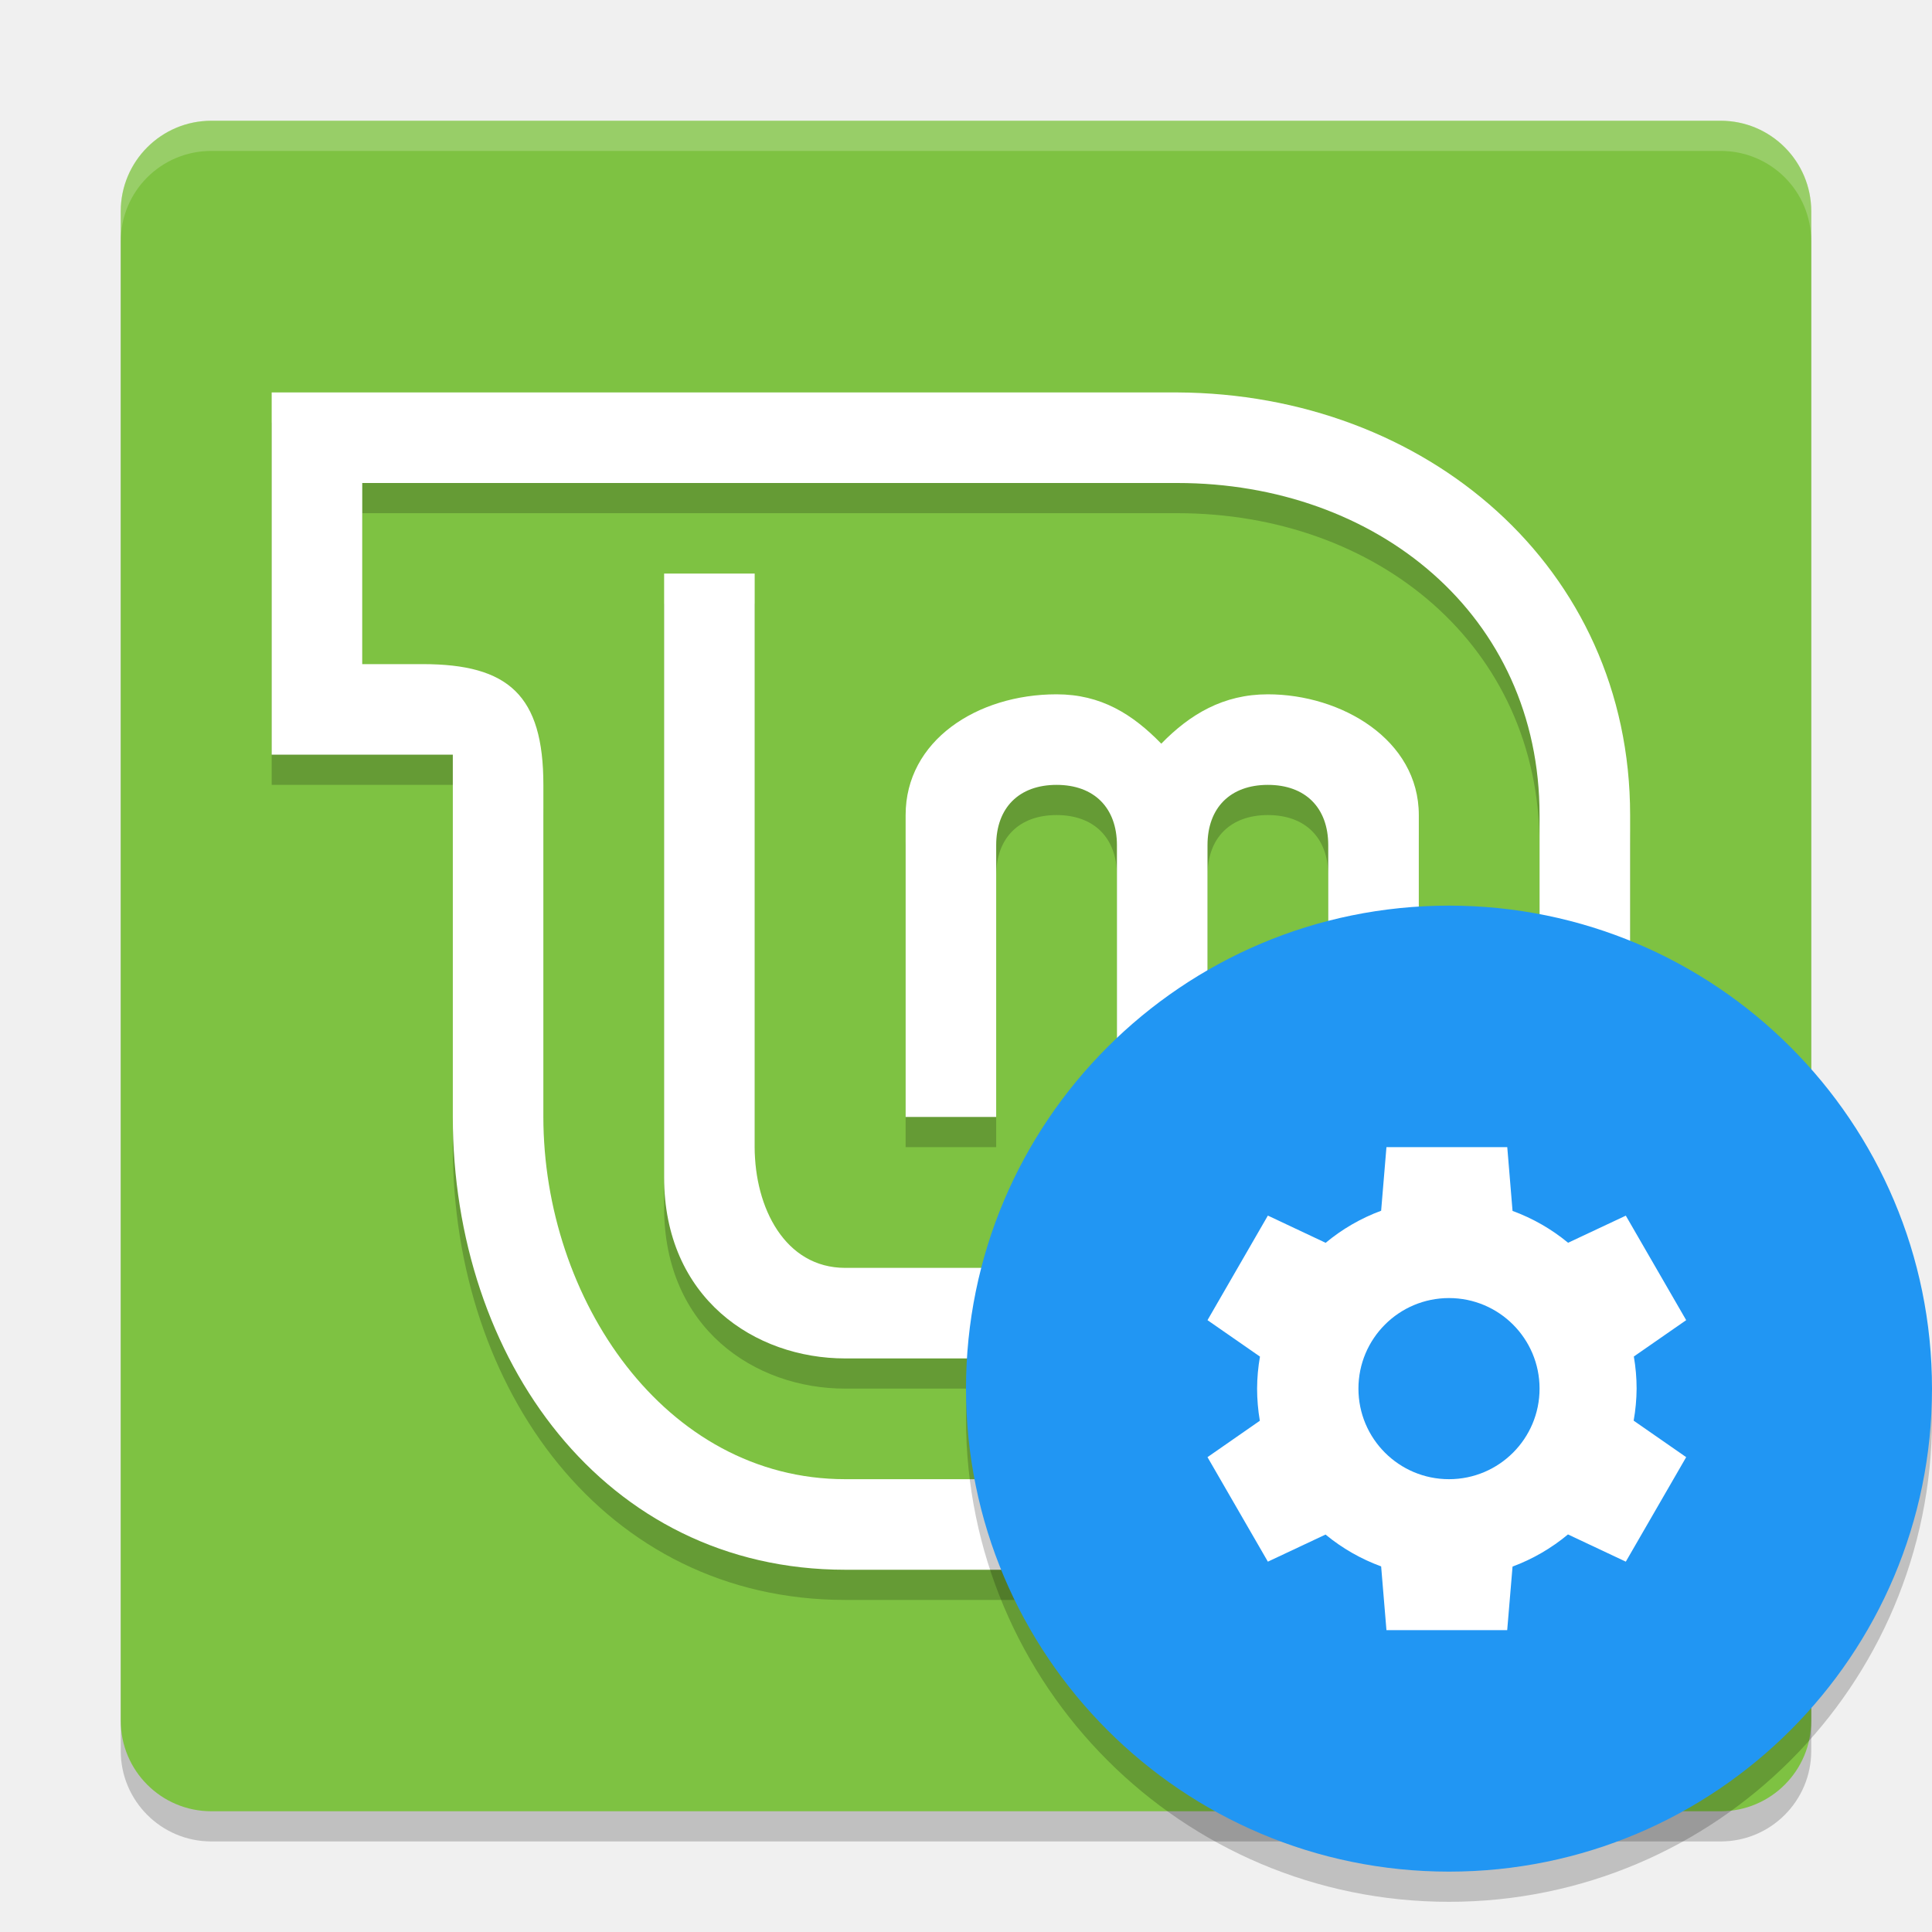
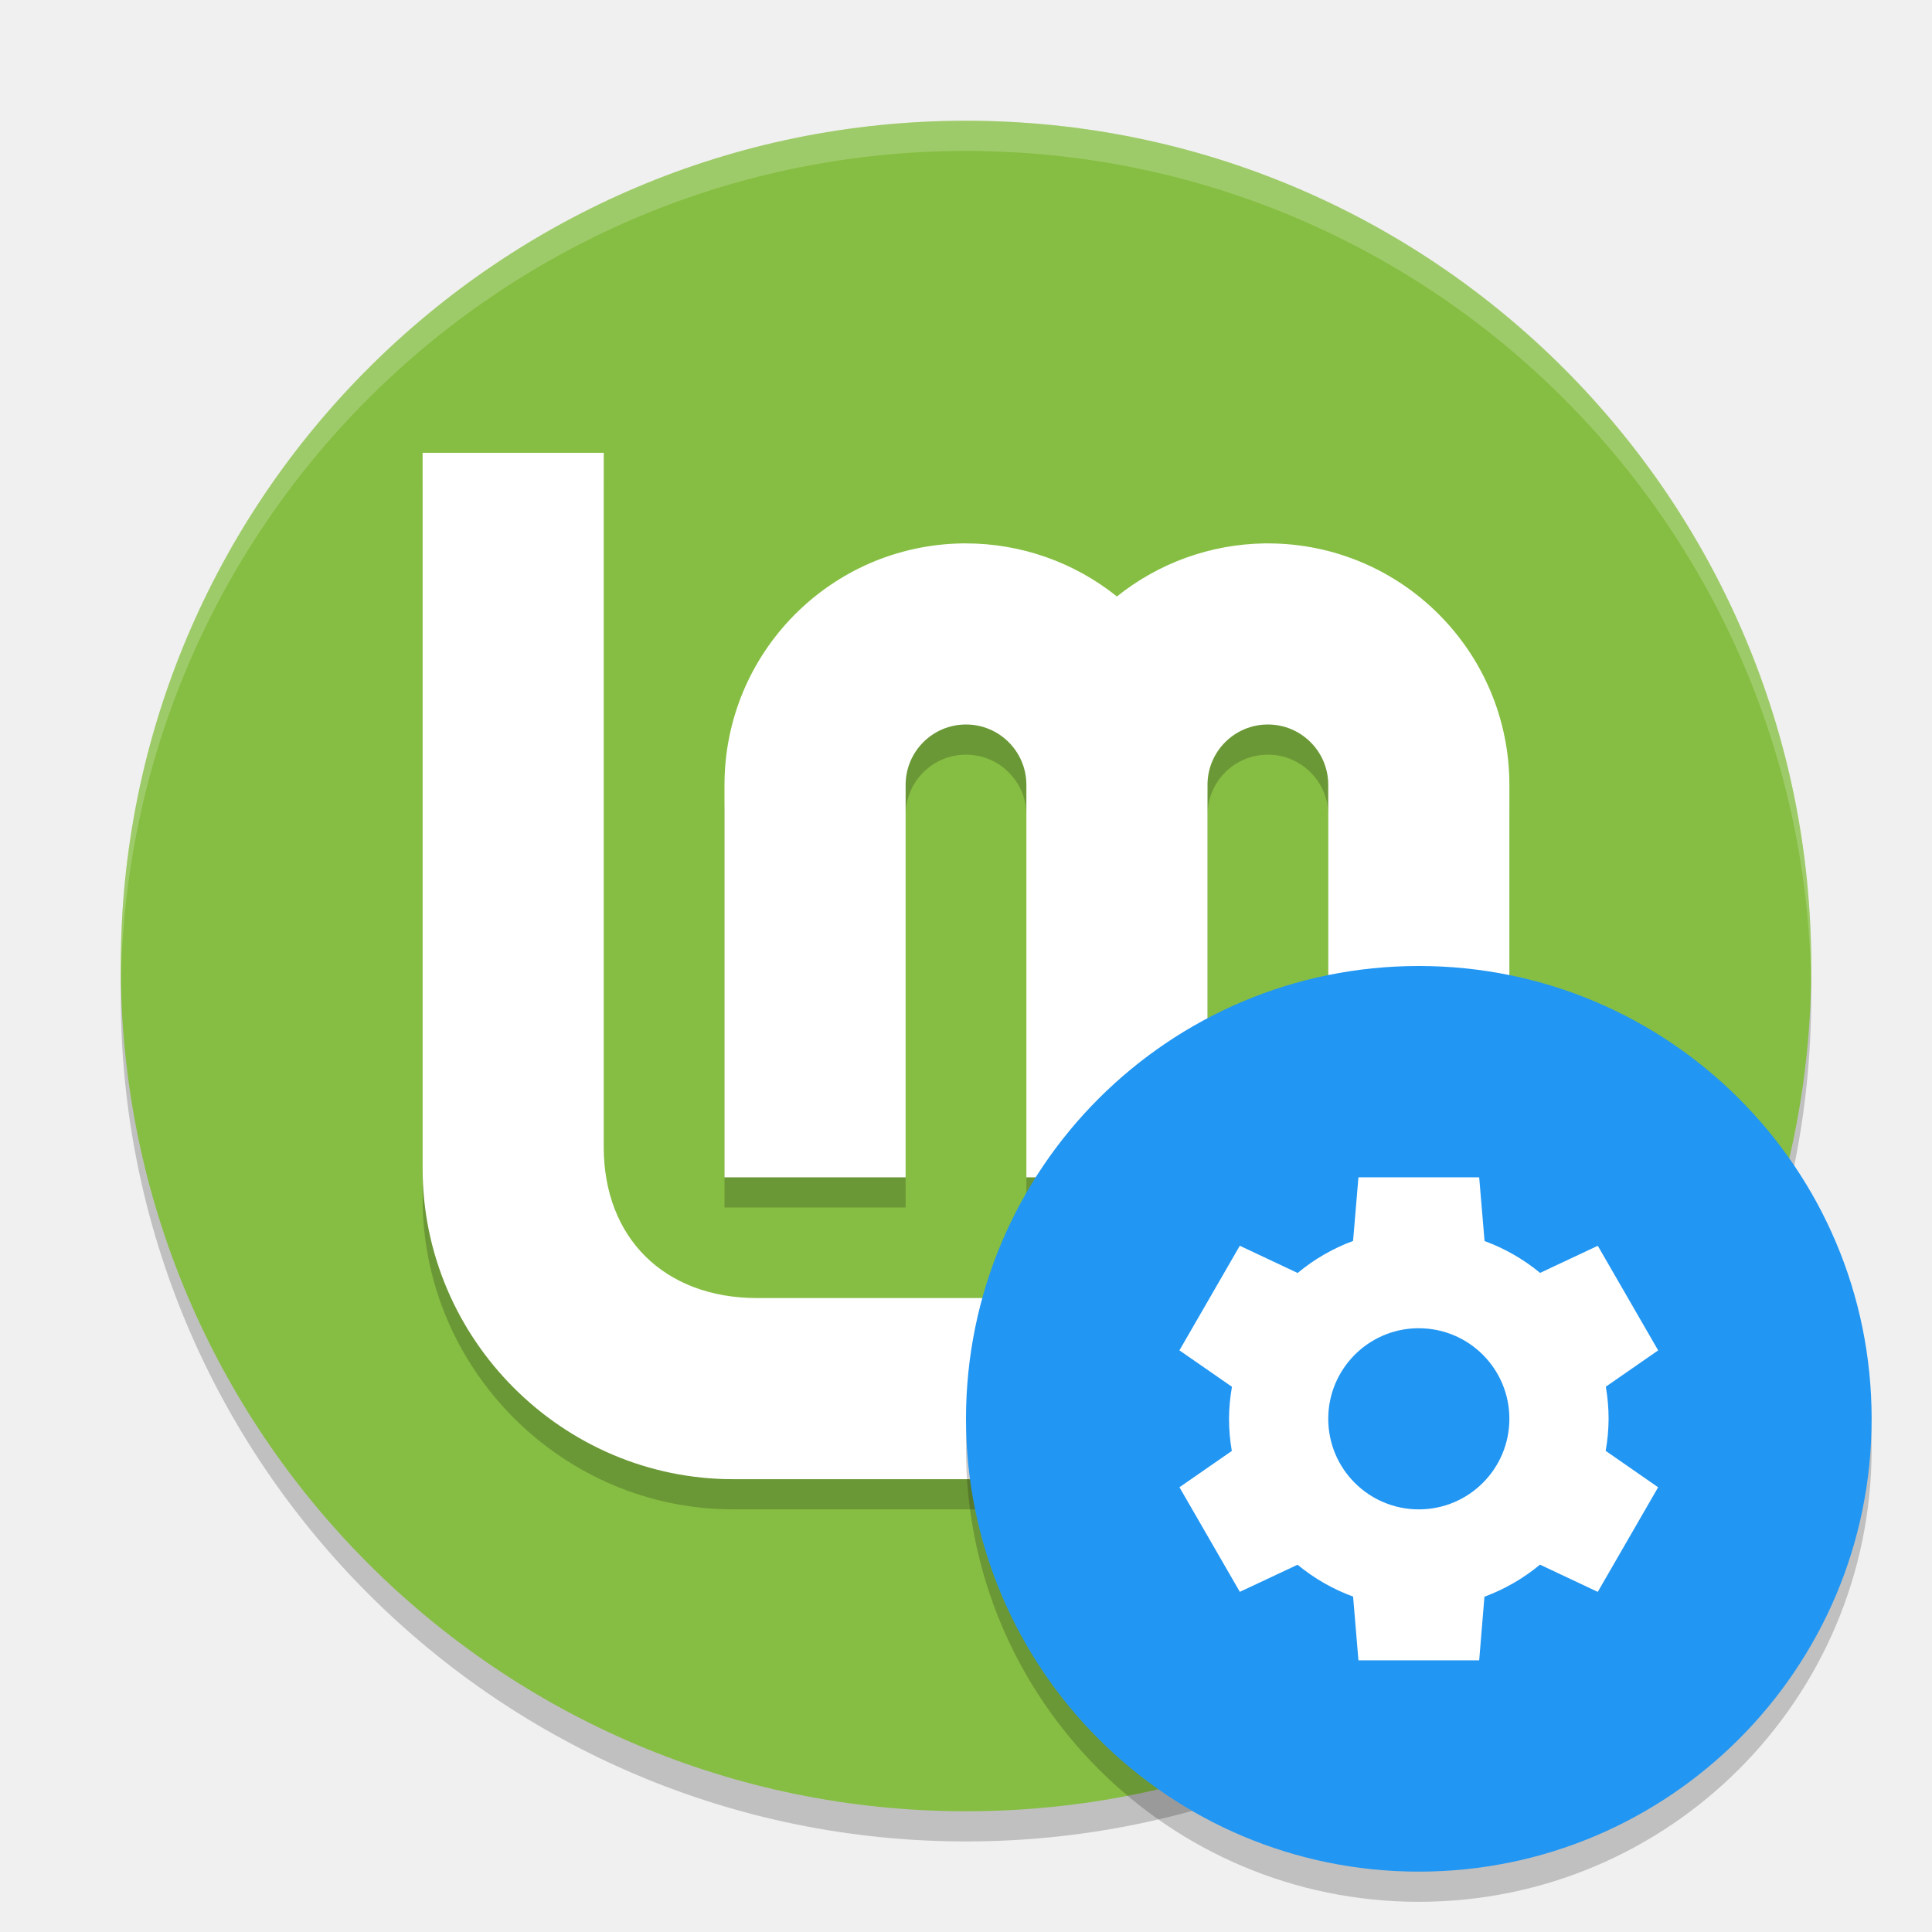
<svg xmlns="http://www.w3.org/2000/svg" width="64" height="64" version="1.1">
-   <rect style="opacity:0.2" width="56" height="56" x="4" y="5" rx="3" ry="3" />
-   <rect style="fill:#7ec242" width="56" height="56" x="4" y="4" rx="3" ry="3" />
-   <path style="opacity:0.2" d="M 22,20 V 40 C 22,44 25,46 28,46 H 42 C 45.324,46 47,44.324 47,41 V 28 C 47,25.501 44.432,24 42,24 40.527,24 39.423,24.657 38.469,25.635 37.516,24.657 36.473,24 35,24 32.364,24 30,25.537 30,28 V 38 H 33 V 29 C 33,27.757 33.757,27 35,27 36.243,27 37,27.757 37,29 V 38 H 40 V 29 C 40,27.757 40.757,27 42,27 43.243,27 44,27.757 44,29 V 41 C 44,42.662 43.662,43 42,43 H 28 C 26,43 25,41 25,39 V 20 Z" />
-   <path style="fill:#ffffff" d="M 22,19 V 39 C 22,43 25,45 28,45 H 42 C 45.324,45 47,43.324 47,40 V 27 C 47,24.501 44.432,23 42,23 40.527,23 39.423,23.657 38.469,24.635 37.516,23.657 36.473,23 35,23 32.364,23 30,24.537 30,27 V 37 H 33 V 28 C 33,26.757 33.757,26 35,26 36.243,26 37,26.757 37,28 V 37 H 40 V 28 C 40,26.757 40.757,26 42,26 43.243,26 44,26.757 44,28 V 40 C 44,41.662 43.662,42 42,42 H 28 C 26,42 25,40 25,38 V 19 Z" />
-   <path style="opacity:0.2" d="M 9,14 V 26 H 15 V 38 C 15,46 20,53 28,53 H 54 V 28 C 54,19.774 47.226,14.04 39,14 Z M 12,17 H 39 C 45.615,17 51,21.385 51,28 V 50 H 28 C 22,50 18,44 18,38 V 27 C 18,24.035 16.848,23 14,23 H 12 Z" />
-   <path style="fill:#ffffff" d="M 9,13 V 25 H 15 V 37 C 15,45 20,52 28,52 H 54 V 27 C 54,18.774 47.226,13.04 39,13 Z M 12,16 H 39 C 45.615,16 51,20.385 51,27 V 49 H 28 C 22,49 18,43 18,37 V 26 C 18,23.035 16.848,22 14,22 H 12 Z" />
-   <path style="fill:#ffffff;opacity:0.2" d="M 7 4 C 5.338 4 4 5.338 4 7 L 4 8 C 4 6.338 5.338 5 7 5 L 57 5 C 58.662 5 60 6.338 60 8 L 60 7 C 60 5.338 58.662 4 57 4 L 7 4 z" />
-   <circle style="opacity:0.2" cx="48" cy="47" r="16" />
-   <circle style="fill:#2196f3" cx="48" cy="46" r="16" />
-   <path style="fill:#ffffff" d="M 45.928,38 45.752,40.107 A 6.286,6.286 0 0 0 43.914,41.17 L 42,40.268 40,43.732 41.738,44.939 A 6.286,6.286 0 0 0 41.643,46 6.286,6.286 0 0 0 41.734,47.064 L 40,48.27 42,51.732 43.91,50.834 A 6.286,6.286 0 0 0 45.752,51.889 L 45.928,54 H 49.928 L 50.105,51.895 A 6.286,6.286 0 0 0 51.941,50.83 L 53.857,51.732 55.857,48.27 54.117,47.061 A 6.286,6.286 0 0 0 54.215,46 6.286,6.286 0 0 0 54.123,44.936 L 55.857,43.732 53.857,40.27 51.945,41.168 A 6.286,6.286 0 0 0 50.105,40.113 L 49.93,38 H 45.93 Z M 48,43 A 3,3 0 0 1 51,46 3,3 0 0 1 48,49 3,3 0 0 1 45,46 3,3 0 0 1 48,43 Z" />
+   <circle style="opacity:0.2" cx="32" cy="33" r="28" />
+   <circle style="fill:#86be43" cx="32" cy="32" r="28" />
+   <path style="opacity:0.2" d="M 14,16 V 39.715 C 14,45.365 18.635,50 24.285,50 h 15.43 c 5.554,0 10.131,-4.481 10.285,-10 V 27.118 c 2.86e-4,-0.039 2.86e-4,-0.078 0,-0.117 0,-4.418 -3.582,-8 -8,-8 -0.04,-3.05e-4 -0.081,-3.05e-4 -0.121,0 -1.776,0.028 -3.493,0.646 -4.879,1.758 -1.419,-1.137 -3.182,-1.757 -5,-1.758 -0.04,-3.05e-4 -0.081,-3.05e-4 -0.121,0 -4.371,0.066 -7.879,3.629 -7.879,8 V 40 h 6 v -4.258 -8.742 c 0,-1.105 0.895,-2 2,-2 1.105,0 2,0.895 2,2 V 35.746 40 h 6 v -4.258 -8.625 c 2.86e-4,-0.039 2.86e-4,-0.078 0,-0.117 0,-1.105 0.895,-2 2,-2 1.105,0 2,0.895 2,2 V 35.746 39 c 0,3 -2,5 -5.285,5 H 25.086 c -3.086,0 -5.086,-2 -5.086,-5 V 16 Z" />
+   <path style="fill:#ffffff" d="M 14,15 V 38.715 C 14,44.365 18.635,49 24.285,49 h 15.43 c 5.554,0 10.131,-4.481 10.285,-10 V 26.118 c 2.86e-4,-0.039 2.86e-4,-0.078 0,-0.117 0,-4.418 -3.582,-8 -8,-8 -0.04,-3.05e-4 -0.081,-3.05e-4 -0.121,0 -1.776,0.028 -3.493,0.646 -4.879,1.758 -1.419,-1.137 -3.182,-1.757 -5,-1.758 -0.04,-3.05e-4 -0.081,-3.05e-4 -0.121,0 -4.371,0.066 -7.879,3.629 -7.879,8 V 39 h 6 v -4.258 -8.742 c 0,-1.105 0.895,-2 2,-2 1.105,0 2,0.895 2,2 V 34.746 39 h 6 v -4.258 -8.625 c 2.86e-4,-0.039 2.86e-4,-0.078 0,-0.117 0,-1.105 0.895,-2 2,-2 1.105,0 2,0.895 2,2 V 34.746 38 c 0,3 -2,5 -5.285,5 H 25.086 c -3.086,0 -5.086,-2 -5.086,-5 V 15 Z" />
+   <path style="opacity:0.2;fill:#ffffff" d="M 32 4 A 28 28 0 0 0 4 32 A 28 28 0 0 0 4.006 32.49 A 28 28 0 0 1 32 5 A 28 28 0 0 1 59.994 32.488 A 28 28 0 0 0 60 32 A 28 28 0 0 0 32 4 z" />
+   <circle style="opacity:0.2" cx="47" cy="48" r="15" />
+   <circle style="fill:#2196f3" cx="47" cy="47" r="15" />
+   <path style="fill:#ffffff" d="m 45,39 -0.178,2.107 a 6.286,6.286 0 0 0 -1.836,1.062 l -1.916,-0.902 -2,3.465 1.74,1.207 A 6.286,6.286 0 0 0 40.713,47 a 6.286,6.286 0 0 0 0.092,1.064 l -1.734,1.203 2,3.465 1.912,-0.898 a 6.286,6.286 0 0 0 1.84,1.055 L 45,55 h 4 l 0.174,-2.107 a 6.286,6.286 0 0 0 1.84,-1.062 l 1.914,0.902 2,-3.465 -1.738,-1.207 A 6.286,6.286 0 0 0 53.287,47 a 6.286,6.286 0 0 0 -0.092,-1.064 l 1.734,-1.203 -2,-3.465 -1.912,0.898 A 6.286,6.286 0 0 0 49.178,41.111 L 49,39 Z m 1.928,5 a 3,3 0 0 1 0.072,0 3,3 0 0 1 3,3 3,3 0 0 1 -3,3 3,3 0 0 1 -3,-3 3,3 0 0 1 2.928,-3 z" />
</svg>
